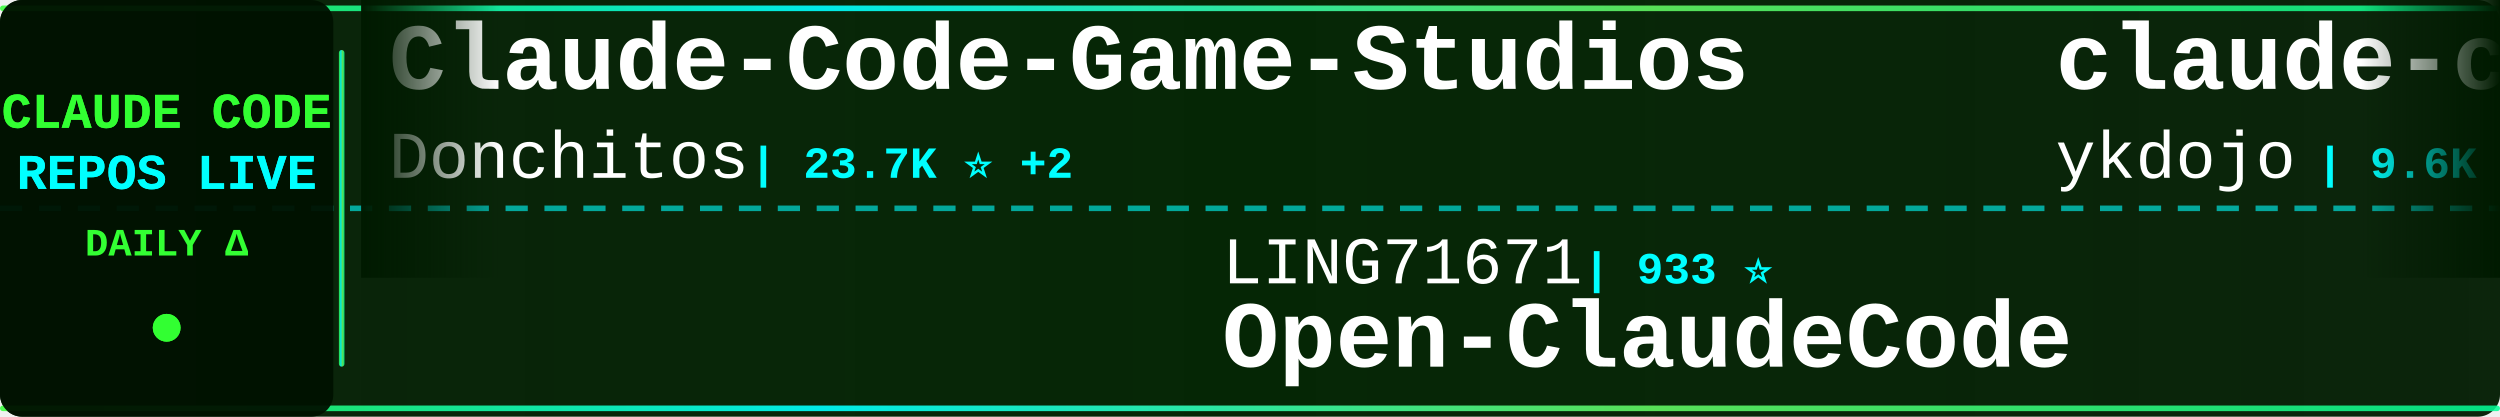
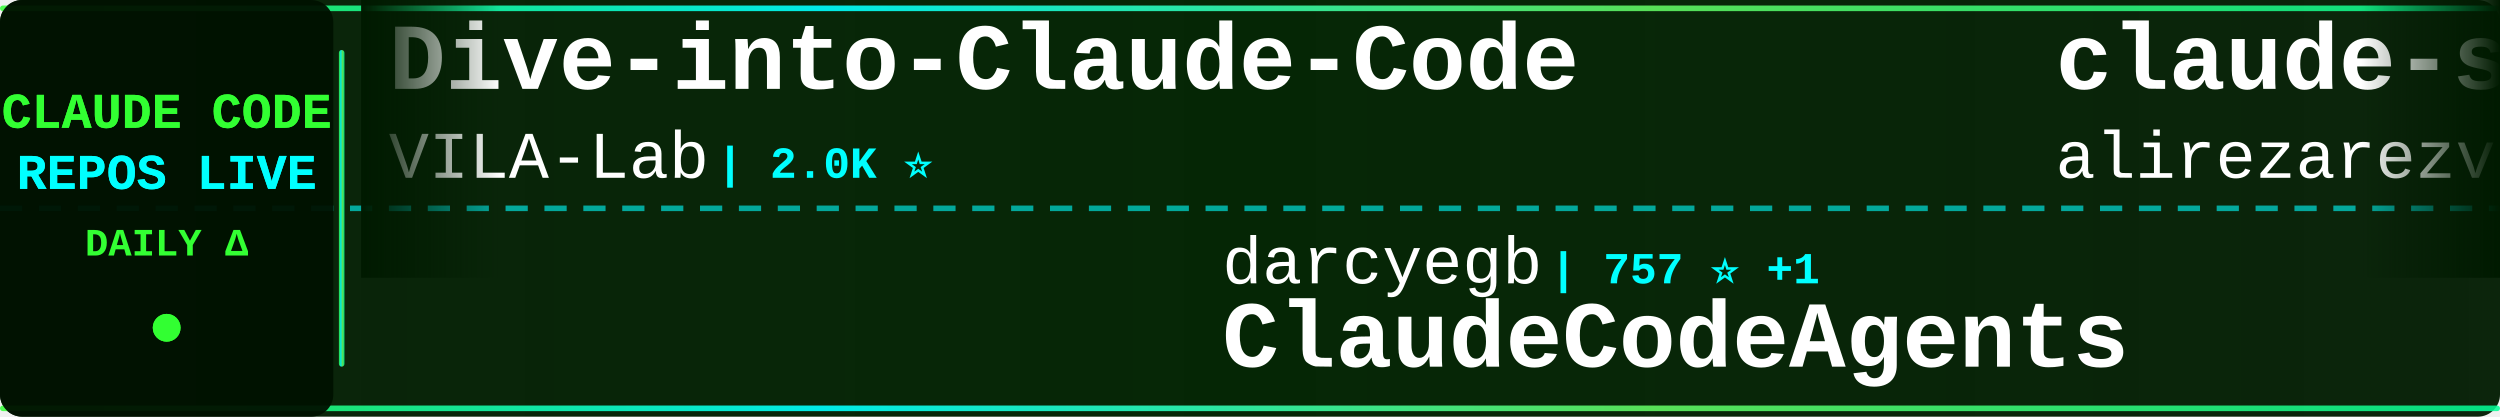
<svg xmlns="http://www.w3.org/2000/svg" width="900" height="150">
  <defs>
    <linearGradient id="tickerBg" x1="0%" y1="0%" x2="100%" y2="0%">
      <stop offset="0%" style="stop-color:#001a00;stop-opacity:0.95" />
      <stop offset="50%" style="stop-color:#002200;stop-opacity:0.98" />
      <stop offset="100%" style="stop-color:#001a00;stop-opacity:0.95" />
    </linearGradient>
    <linearGradient id="borderGrad" x1="0%" y1="0%" x2="100%" y2="0%">
      <stop offset="0%" style="stop-color:#33ff33;stop-opacity:0.85">
        <animate attributeName="stop-opacity" values="0.85;1;0.85" dur="2s" repeatCount="indefinite" />
      </stop>
      <stop offset="33%" style="stop-color:#00ffff;stop-opacity:0.9">
        <animate attributeName="stop-opacity" values="0.9;1;0.9" dur="2.2s" repeatCount="indefinite" />
      </stop>
      <stop offset="66%" style="stop-color:#66ff66;stop-opacity:0.85">
        <animate attributeName="stop-opacity" values="0.85;1;0.85" dur="1.8s" repeatCount="indefinite" />
      </stop>
      <stop offset="100%" style="stop-color:#00ff99;stop-opacity:0.85">
        <animate attributeName="stop-opacity" values="0.85;1;0.85" dur="2s" repeatCount="indefinite" />
      </stop>
    </linearGradient>
    <filter id="textGlow">
      <feGaussianBlur stdDeviation="0.1" result="coloredBlur" />
      <feMerge>
        <feMergeNode in="coloredBlur" />
        <feMergeNode in="SourceGraphic" />
      </feMerge>
    </filter>
    <filter id="metricGlow">
      <feGaussianBlur stdDeviation="0.2" result="coloredBlur" />
      <feMerge>
        <feMergeNode in="coloredBlur" />
        <feMergeNode in="SourceGraphic" />
      </feMerge>
    </filter>
    <linearGradient id="leftFade" x1="0%" y1="0%" x2="100%" y2="0%">
      <stop offset="0%" style="stop-color:#001a00;stop-opacity:1" />
      <stop offset="100%" style="stop-color:#001a00;stop-opacity:0" />
    </linearGradient>
    <linearGradient id="rightFade" x1="0%" y1="0%" x2="100%" y2="0%">
      <stop offset="0%" style="stop-color:#001a00;stop-opacity:0" />
      <stop offset="100%" style="stop-color:#001a00;stop-opacity:1" />
    </linearGradient>
  </defs>
  <rect width="900" height="150" fill="url(#tickerBg)" rx="8" />
  <rect x="0" y="2" width="900" height="2" fill="url(#borderGrad)" rx="1" />
  <rect x="0" y="146" width="900" height="2" fill="url(#borderGrad)" rx="1" />
  <line x1="0" y1="75" x2="900" y2="75" stroke="#00ffff" stroke-width="2" stroke-dasharray="8 6" opacity="0.6" />
  <rect x="0" y="0" width="120" height="150" fill="#001100" opacity="0.95" rx="8" />
  <text x="60" y="46" font-family="'Courier New', monospace" font-size="18" font-weight="bold" fill="#33ff33" text-anchor="middle" filter="url(#textGlow)">
    CLAUDE CODE
  </text>
  <text x="60" y="68" font-family="'Courier New', monospace" font-size="18" font-weight="bold" fill="#00ffff" text-anchor="middle" filter="url(#textGlow)">
    REPOS LIVE
  </text>
  <text x="60" y="92" font-family="'Courier New', monospace" font-size="14" font-weight="bold" fill="#33ff33" text-anchor="middle">
    DAILY Δ
  </text>
  <circle cx="60" cy="118" r="5" fill="#33ff33" filter="url(#metricGlow)">
    <animate attributeName="r" values="4;6;4" dur="1.5s" repeatCount="indefinite" />
    <animate attributeName="opacity" values="0.6;1;0.6" dur="1.5s" repeatCount="indefinite" />
  </circle>
  <rect x="122" y="18" width="2" height="114" fill="url(#borderGrad)" rx="1" />
  <clipPath id="tickerClip">
    <rect x="130" y="0" width="770" height="150" />
  </clipPath>
  <g clip-path="url(#tickerClip)">
    <g id="tickerItems">
      <animateTransform attributeName="transform" attributeType="XML" type="translate" from="0 0" to="-3000 0" dur="54s" repeatCount="indefinite" />
      <g transform="translate(0, 0)">
-         <text x="140" y="32" font-family="'Courier New', monospace" font-size="34" font-weight="bold" fill="#ffffff">Claude-Code-Game-Studios</text>
-         <text x="140" y="64" font-family="'Courier New', monospace" font-size="24" font-weight="normal" fill="#ffffff" opacity="1.0">Donchitos</text>
-         <text x="270" y="64" font-family="'Courier New', monospace" font-size="16" font-weight="bold" fill="#00ffff"> | 23.7K ⭐ +2</text>
+         <text x="140" y="32" font-family="'Courier New', monospace" font-size="34" font-weight="bold" fill="#ffffff">Dive-into-Claude-Code</text>
+         <text x="140" y="64" font-family="'Courier New', monospace" font-size="24" font-weight="normal" fill="#ffffff" opacity="1.0">VILA-Lab</text>
+         <text x="258" y="64" font-family="'Courier New', monospace" font-size="16" font-weight="bold" fill="#00ffff"> | 2.0K ⭐</text>
      </g>
      <g transform="translate(300, 0)">
-         <text x="140" y="102" font-family="'Courier New', monospace" font-size="24" font-weight="normal" fill="#ffffff" opacity="1.0">LING71671</text>
-         <text x="270" y="102" font-family="'Courier New', monospace" font-size="16" font-weight="bold" fill="#00ffff"> | 933 ⭐</text>
-         <text x="140" y="132" font-family="'Courier New', monospace" font-size="34" font-weight="bold" fill="#ffffff">Open-ClaudeCode</text>
+         <text x="140" y="102" font-family="'Courier New', monospace" font-size="24" font-weight="normal" fill="#ffffff" opacity="1.0">darcyegb</text>
+         <text x="258" y="102" font-family="'Courier New', monospace" font-size="16" font-weight="bold" fill="#00ffff"> | 757 ⭐ +1</text>
+         <text x="140" y="132" font-family="'Courier New', monospace" font-size="34" font-weight="bold" fill="#ffffff">ClaudeCodeAgents</text>
      </g>
      <g transform="translate(600, 0)">
-         <text x="140" y="32" font-family="'Courier New', monospace" font-size="34" font-weight="bold" fill="#ffffff">claude-code-tips</text>
-         <text x="140" y="64" font-family="'Courier New', monospace" font-size="24" font-weight="normal" fill="#ffffff" opacity="1.0">ykdojo</text>
-         <text x="234" y="64" font-family="'Courier New', monospace" font-size="16" font-weight="bold" fill="#00ffff"> | 9.6K ⭐</text>
+         <text x="140" y="32" font-family="'Courier New', monospace" font-size="34" font-weight="bold" fill="#ffffff">claude-skills</text>
+         <text x="140" y="64" font-family="'Courier New', monospace" font-size="24" font-weight="normal" fill="#ffffff" opacity="1.0">alirezarezvani</text>
+         <text x="330" y="64" font-family="'Courier New', monospace" font-size="16" font-weight="bold" fill="#00ffff"> | 24.1K ⭐ +6</text>
      </g>
      <g transform="translate(900, 0)">
-         <text x="140" y="102" font-family="'Courier New', monospace" font-size="24" font-weight="normal" fill="#ffffff" opacity="1.0">https-deeplearning-ai</text>
-         <text x="414" y="102" font-family="'Courier New', monospace" font-size="16" font-weight="bold" fill="#00ffff"> | 538 ⭐</text>
-         <text x="140" y="132" font-family="'Courier New', monospace" font-size="34" font-weight="bold" fill="#ffffff">sc-claude-code-files</text>
+         <text x="140" y="102" font-family="'Courier New', monospace" font-size="24" font-weight="normal" fill="#ffffff" opacity="1.0">nicedreamzapp</text>
+         <text x="318" y="102" font-family="'Courier New', monospace" font-size="16" font-weight="bold" fill="#00ffff"> | 3.2K ⭐</text>
+         <text x="140" y="132" font-family="'Courier New', monospace" font-size="34" font-weight="bold" fill="#ffffff">claude-code-local</text>
      </g>
      <g transform="translate(1200, 0)">
-         <text x="140" y="32" font-family="'Courier New', monospace" font-size="34" font-weight="bold" fill="#ffffff">my-claude-code-setup</text>
-         <text x="140" y="64" font-family="'Courier New', monospace" font-size="24" font-weight="normal" fill="#ffffff" opacity="1.0">centminmod</text>
-         <text x="282" y="64" font-family="'Courier New', monospace" font-size="16" font-weight="bold" fill="#00ffff"> | 2.6K ⭐ +1</text>
+         <text x="140" y="32" font-family="'Courier New', monospace" font-size="34" font-weight="bold" fill="#ffffff">claude-code-action</text>
+         <text x="140" y="64" font-family="'Courier New', monospace" font-size="24" font-weight="normal" fill="#ffffff" opacity="1.0">anthropics</text>
+         <text x="282" y="64" font-family="'Courier New', monospace" font-size="16" font-weight="bold" fill="#00ffff"> | 8.6K ⭐</text>
      </g>
      <g transform="translate(1500, 0)">
+         <text x="140" y="102" font-family="'Courier New', monospace" font-size="24" font-weight="normal" fill="#ffffff" opacity="1.0">fuergaosi233</text>
+         <text x="306" y="102" font-family="'Courier New', monospace" font-size="16" font-weight="bold" fill="#00ffff"> | 2.8K ⭐</text>
+         <text x="140" y="132" font-family="'Courier New', monospace" font-size="34" font-weight="bold" fill="#ffffff">claude-code-proxy</text>
+       </g>
+       <g transform="translate(1800, 0)">
+         <text x="140" y="32" font-family="'Courier New', monospace" font-size="34" font-weight="bold" fill="#ffffff">claude-code-spec-workflo...</text>
+         <text x="140" y="64" font-family="'Courier New', monospace" font-size="24" font-weight="normal" fill="#ffffff" opacity="1.0">Pimzino</text>
+         <text x="246" y="64" font-family="'Courier New', monospace" font-size="16" font-weight="bold" fill="#00ffff"> | 3.8K ⭐</text>
+       </g>
+       <g transform="translate(2100, 0)">
+         <text x="140" y="102" font-family="'Courier New', monospace" font-size="24" font-weight="normal" fill="#ffffff" opacity="1.0">huangserva</text>
+         <text x="282" y="102" font-family="'Courier New', monospace" font-size="16" font-weight="bold" fill="#00ffff"> | 622 ⭐</text>
+         <text x="140" y="132" font-family="'Courier New', monospace" font-size="34" font-weight="bold" fill="#ffffff">claude-code-cli</text>
+       </g>
+       <g transform="translate(2400, 0)">
+         <text x="140" y="32" font-family="'Courier New', monospace" font-size="34" font-weight="bold" fill="#ffffff">Claude-Code</text>
+         <text x="140" y="64" font-family="'Courier New', monospace" font-size="24" font-weight="normal" fill="#ffffff" opacity="1.0">pengchengneo</text>
+         <text x="306" y="64" font-family="'Courier New', monospace" font-size="16" font-weight="bold" fill="#00ffff"> | 1.7K ⭐</text>
+       </g>
+       <g transform="translate(2700, 0)">
        <text x="140" y="102" font-family="'Courier New', monospace" font-size="24" font-weight="normal" fill="#ffffff" opacity="1.0">feiskyer</text>
        <text x="258" y="102" font-family="'Courier New', monospace" font-size="16" font-weight="bold" fill="#00ffff"> | 1.6K ⭐</text>
        <text x="140" y="132" font-family="'Courier New', monospace" font-size="34" font-weight="bold" fill="#ffffff">claude-code-settings</text>
      </g>
-       <g transform="translate(1800, 0)">
-         <text x="140" y="32" font-family="'Courier New', monospace" font-size="34" font-weight="bold" fill="#ffffff">claude-code-reverse</text>
-         <text x="140" y="64" font-family="'Courier New', monospace" font-size="24" font-weight="normal" fill="#ffffff" opacity="1.0">Yuyz0112</text>
-         <text x="258" y="64" font-family="'Courier New', monospace" font-size="16" font-weight="bold" fill="#00ffff"> | 2.4K ⭐ +1</text>
-       </g>
-       <g transform="translate(2100, 0)">
-         <text x="140" y="102" font-family="'Courier New', monospace" font-size="24" font-weight="normal" fill="#ffffff" opacity="1.0">kodu-ai</text>
-         <text x="246" y="102" font-family="'Courier New', monospace" font-size="16" font-weight="bold" fill="#00ffff"> | 5.2K ⭐</text>
-         <text x="140" y="132" font-family="'Courier New', monospace" font-size="34" font-weight="bold" fill="#ffffff">claude-coder</text>
-       </g>
-       <g transform="translate(2400, 0)">
-         <text x="140" y="32" font-family="'Courier New', monospace" font-size="34" font-weight="bold" fill="#ffffff">system_prompts_leaks</text>
-         <text x="140" y="64" font-family="'Courier New', monospace" font-size="24" font-weight="normal" fill="#ffffff" opacity="1.0">asgeirtj</text>
-         <text x="258" y="64" font-family="'Courier New', monospace" font-size="16" font-weight="bold" fill="#00ffff"> | 62.5K ⭐ +4</text>
-       </g>
-       <g transform="translate(2700, 0)">
-         <text x="140" y="102" font-family="'Courier New', monospace" font-size="24" font-weight="normal" fill="#ffffff" opacity="1.0">affaan-m</text>
-         <text x="258" y="102" font-family="'Courier New', monospace" font-size="16" font-weight="bold" fill="#00ffff"> | 238.6K ⭐ +33</text>
-         <text x="140" y="132" font-family="'Courier New', monospace" font-size="34" font-weight="bold" fill="#ffffff">ECC</text>
-       </g>
      <g transform="translate(3000, 0)">
-         <text x="140" y="32" font-family="'Courier New', monospace" font-size="34" font-weight="bold" fill="#ffffff">Claude-Code-Game-Studios</text>
-         <text x="140" y="64" font-family="'Courier New', monospace" font-size="24" font-weight="normal" fill="#ffffff" opacity="1.0">Donchitos</text>
-         <text x="270" y="64" font-family="'Courier New', monospace" font-size="16" font-weight="bold" fill="#00ffff"> | 23.7K ⭐ +2</text>
+         <text x="140" y="32" font-family="'Courier New', monospace" font-size="34" font-weight="bold" fill="#ffffff">Dive-into-Claude-Code</text>
+         <text x="140" y="64" font-family="'Courier New', monospace" font-size="24" font-weight="normal" fill="#ffffff" opacity="1.0">VILA-Lab</text>
+         <text x="258" y="64" font-family="'Courier New', monospace" font-size="16" font-weight="bold" fill="#00ffff"> | 2.0K ⭐</text>
      </g>
      <g transform="translate(3300, 0)">
-         <text x="140" y="102" font-family="'Courier New', monospace" font-size="24" font-weight="normal" fill="#ffffff" opacity="1.0">LING71671</text>
-         <text x="270" y="102" font-family="'Courier New', monospace" font-size="16" font-weight="bold" fill="#00ffff"> | 933 ⭐</text>
-         <text x="140" y="132" font-family="'Courier New', monospace" font-size="34" font-weight="bold" fill="#ffffff">Open-ClaudeCode</text>
+         <text x="140" y="102" font-family="'Courier New', monospace" font-size="24" font-weight="normal" fill="#ffffff" opacity="1.0">darcyegb</text>
+         <text x="258" y="102" font-family="'Courier New', monospace" font-size="16" font-weight="bold" fill="#00ffff"> | 757 ⭐ +1</text>
+         <text x="140" y="132" font-family="'Courier New', monospace" font-size="34" font-weight="bold" fill="#ffffff">ClaudeCodeAgents</text>
      </g>
      <g transform="translate(3600, 0)">
-         <text x="140" y="32" font-family="'Courier New', monospace" font-size="34" font-weight="bold" fill="#ffffff">claude-code-tips</text>
-         <text x="140" y="64" font-family="'Courier New', monospace" font-size="24" font-weight="normal" fill="#ffffff" opacity="1.0">ykdojo</text>
-         <text x="234" y="64" font-family="'Courier New', monospace" font-size="16" font-weight="bold" fill="#00ffff"> | 9.6K ⭐</text>
+         <text x="140" y="32" font-family="'Courier New', monospace" font-size="34" font-weight="bold" fill="#ffffff">claude-skills</text>
+         <text x="140" y="64" font-family="'Courier New', monospace" font-size="24" font-weight="normal" fill="#ffffff" opacity="1.0">alirezarezvani</text>
+         <text x="330" y="64" font-family="'Courier New', monospace" font-size="16" font-weight="bold" fill="#00ffff"> | 24.1K ⭐ +6</text>
      </g>
      <g transform="translate(3900, 0)">
-         <text x="140" y="102" font-family="'Courier New', monospace" font-size="24" font-weight="normal" fill="#ffffff" opacity="1.0">https-deeplearning-ai</text>
-         <text x="414" y="102" font-family="'Courier New', monospace" font-size="16" font-weight="bold" fill="#00ffff"> | 538 ⭐</text>
-         <text x="140" y="132" font-family="'Courier New', monospace" font-size="34" font-weight="bold" fill="#ffffff">sc-claude-code-files</text>
+         <text x="140" y="102" font-family="'Courier New', monospace" font-size="24" font-weight="normal" fill="#ffffff" opacity="1.0">nicedreamzapp</text>
+         <text x="318" y="102" font-family="'Courier New', monospace" font-size="16" font-weight="bold" fill="#00ffff"> | 3.2K ⭐</text>
+         <text x="140" y="132" font-family="'Courier New', monospace" font-size="34" font-weight="bold" fill="#ffffff">claude-code-local</text>
      </g>
    </g>
  </g>
  <rect x="130" y="0" width="50" height="100" fill="url(#leftFade)" />
  <rect x="850" y="0" width="50" height="100" fill="url(#rightFade)" />
</svg>
